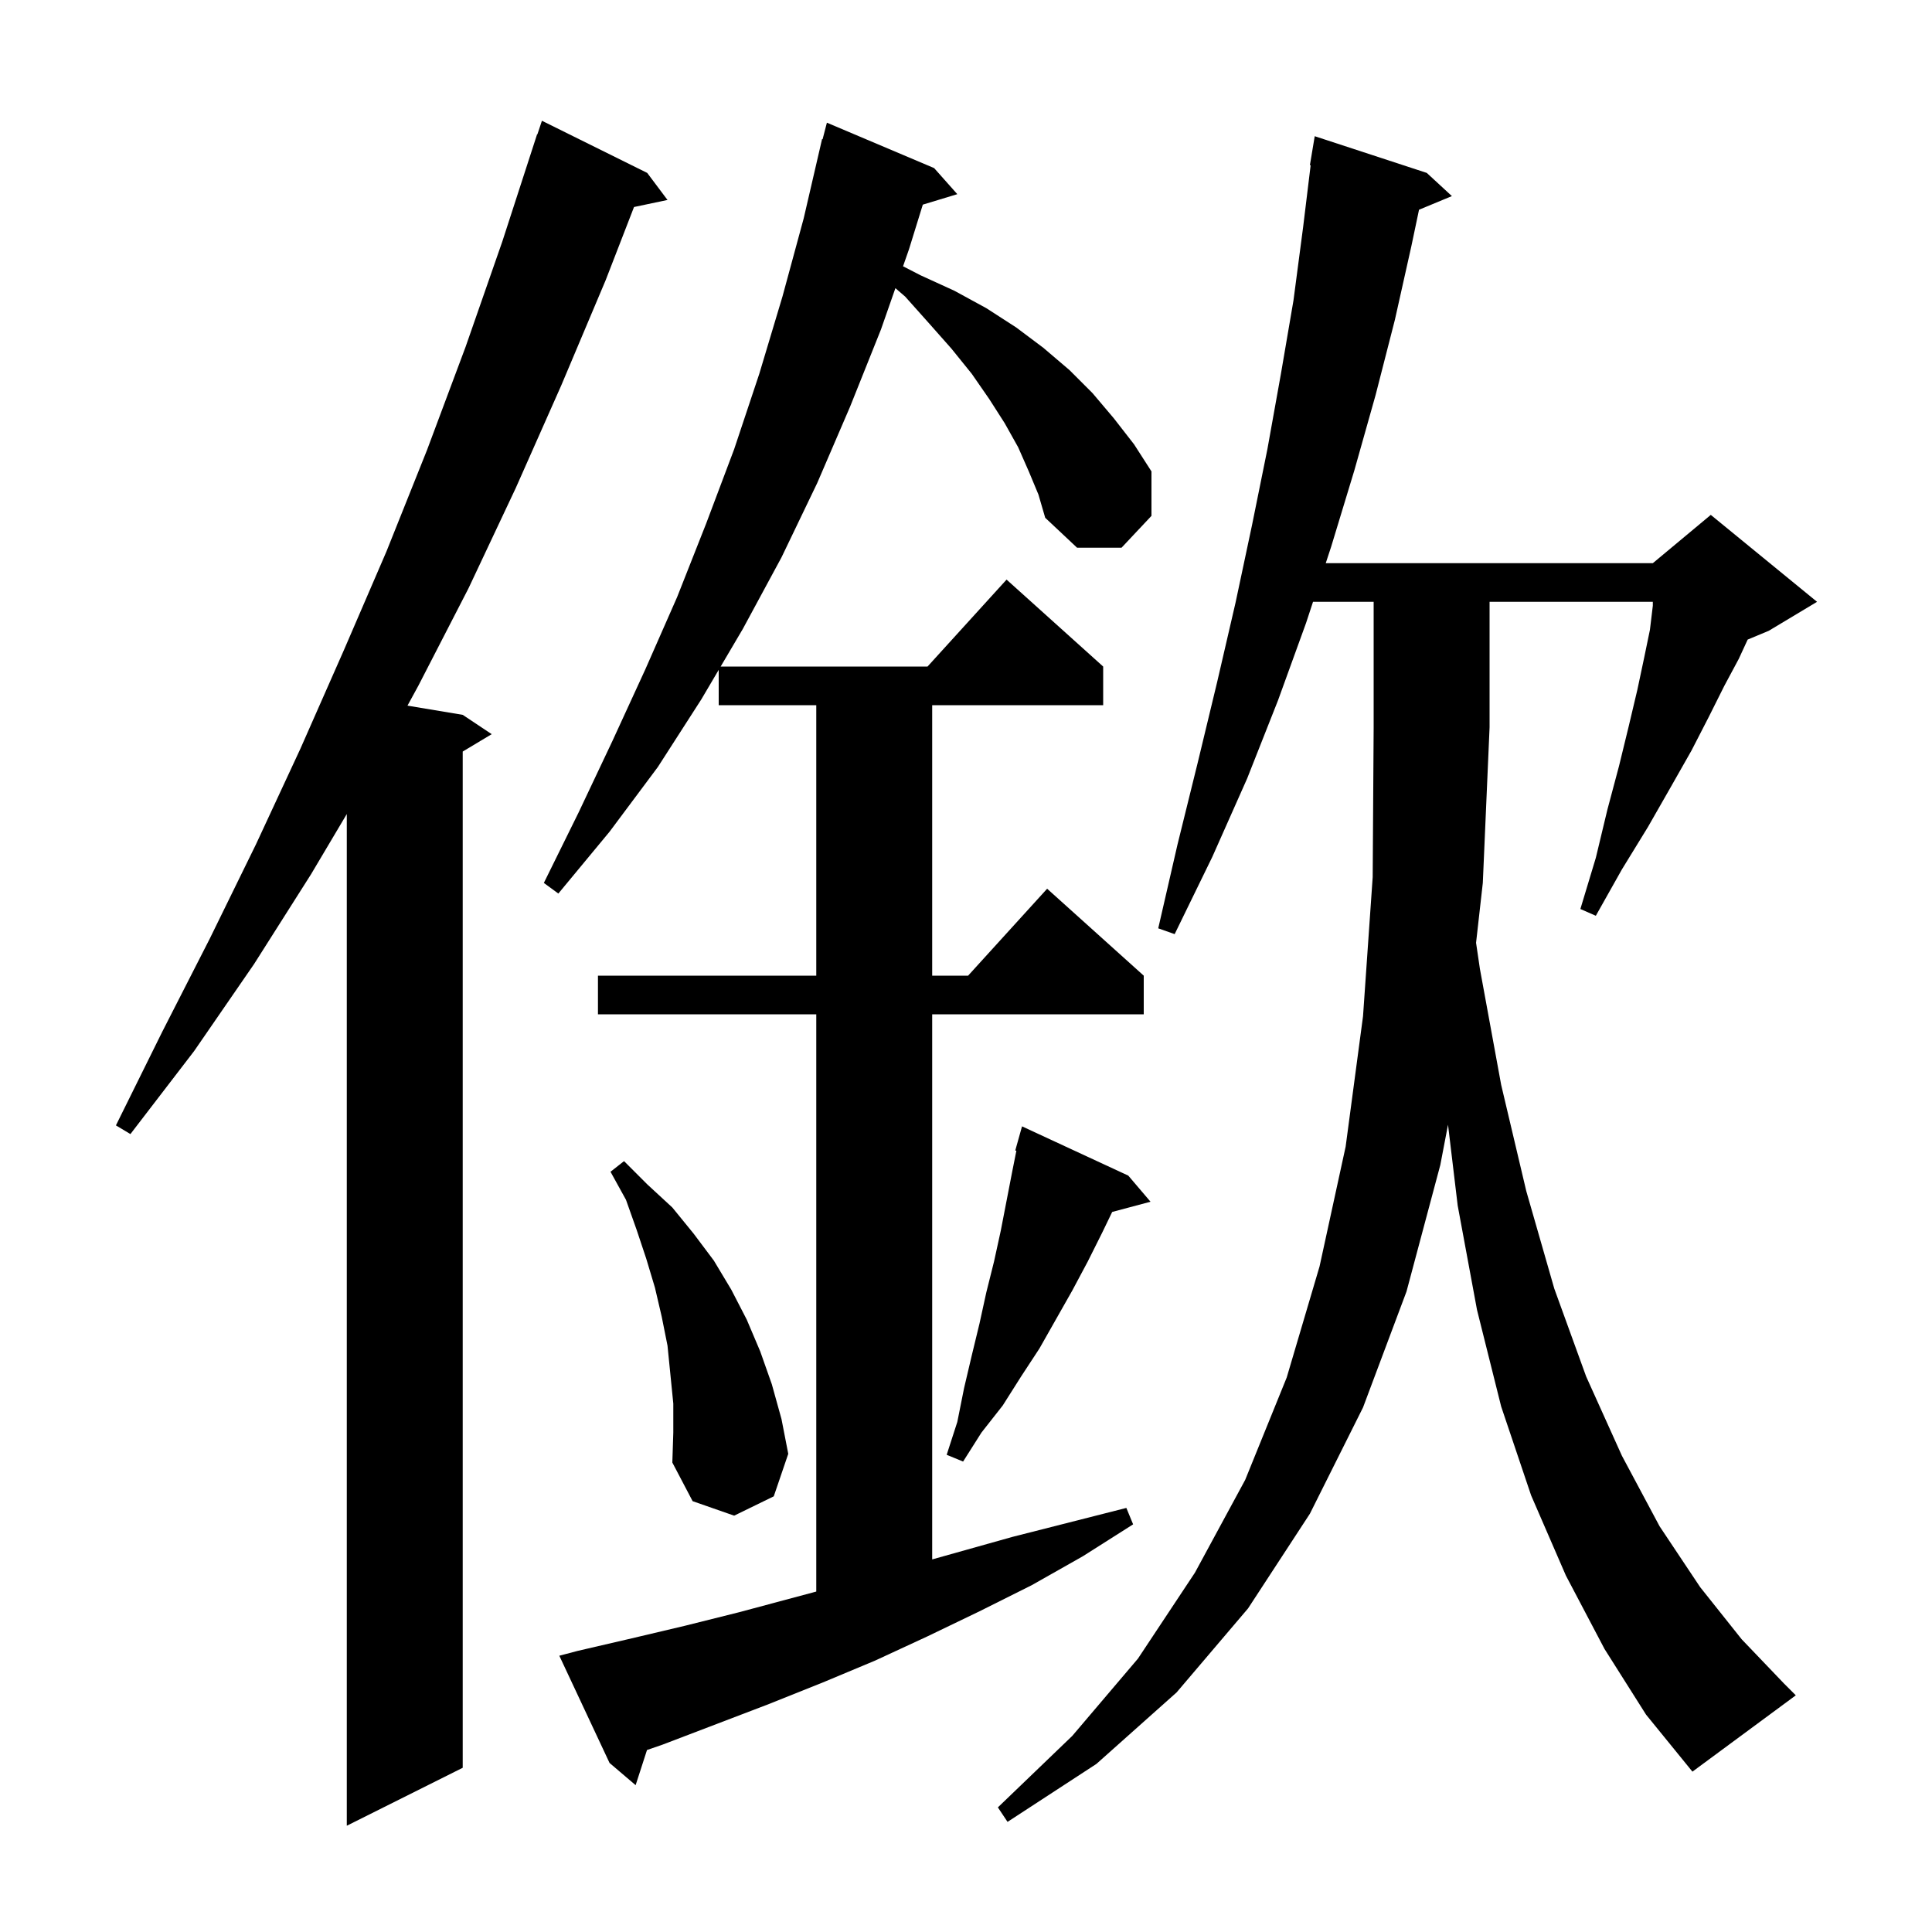
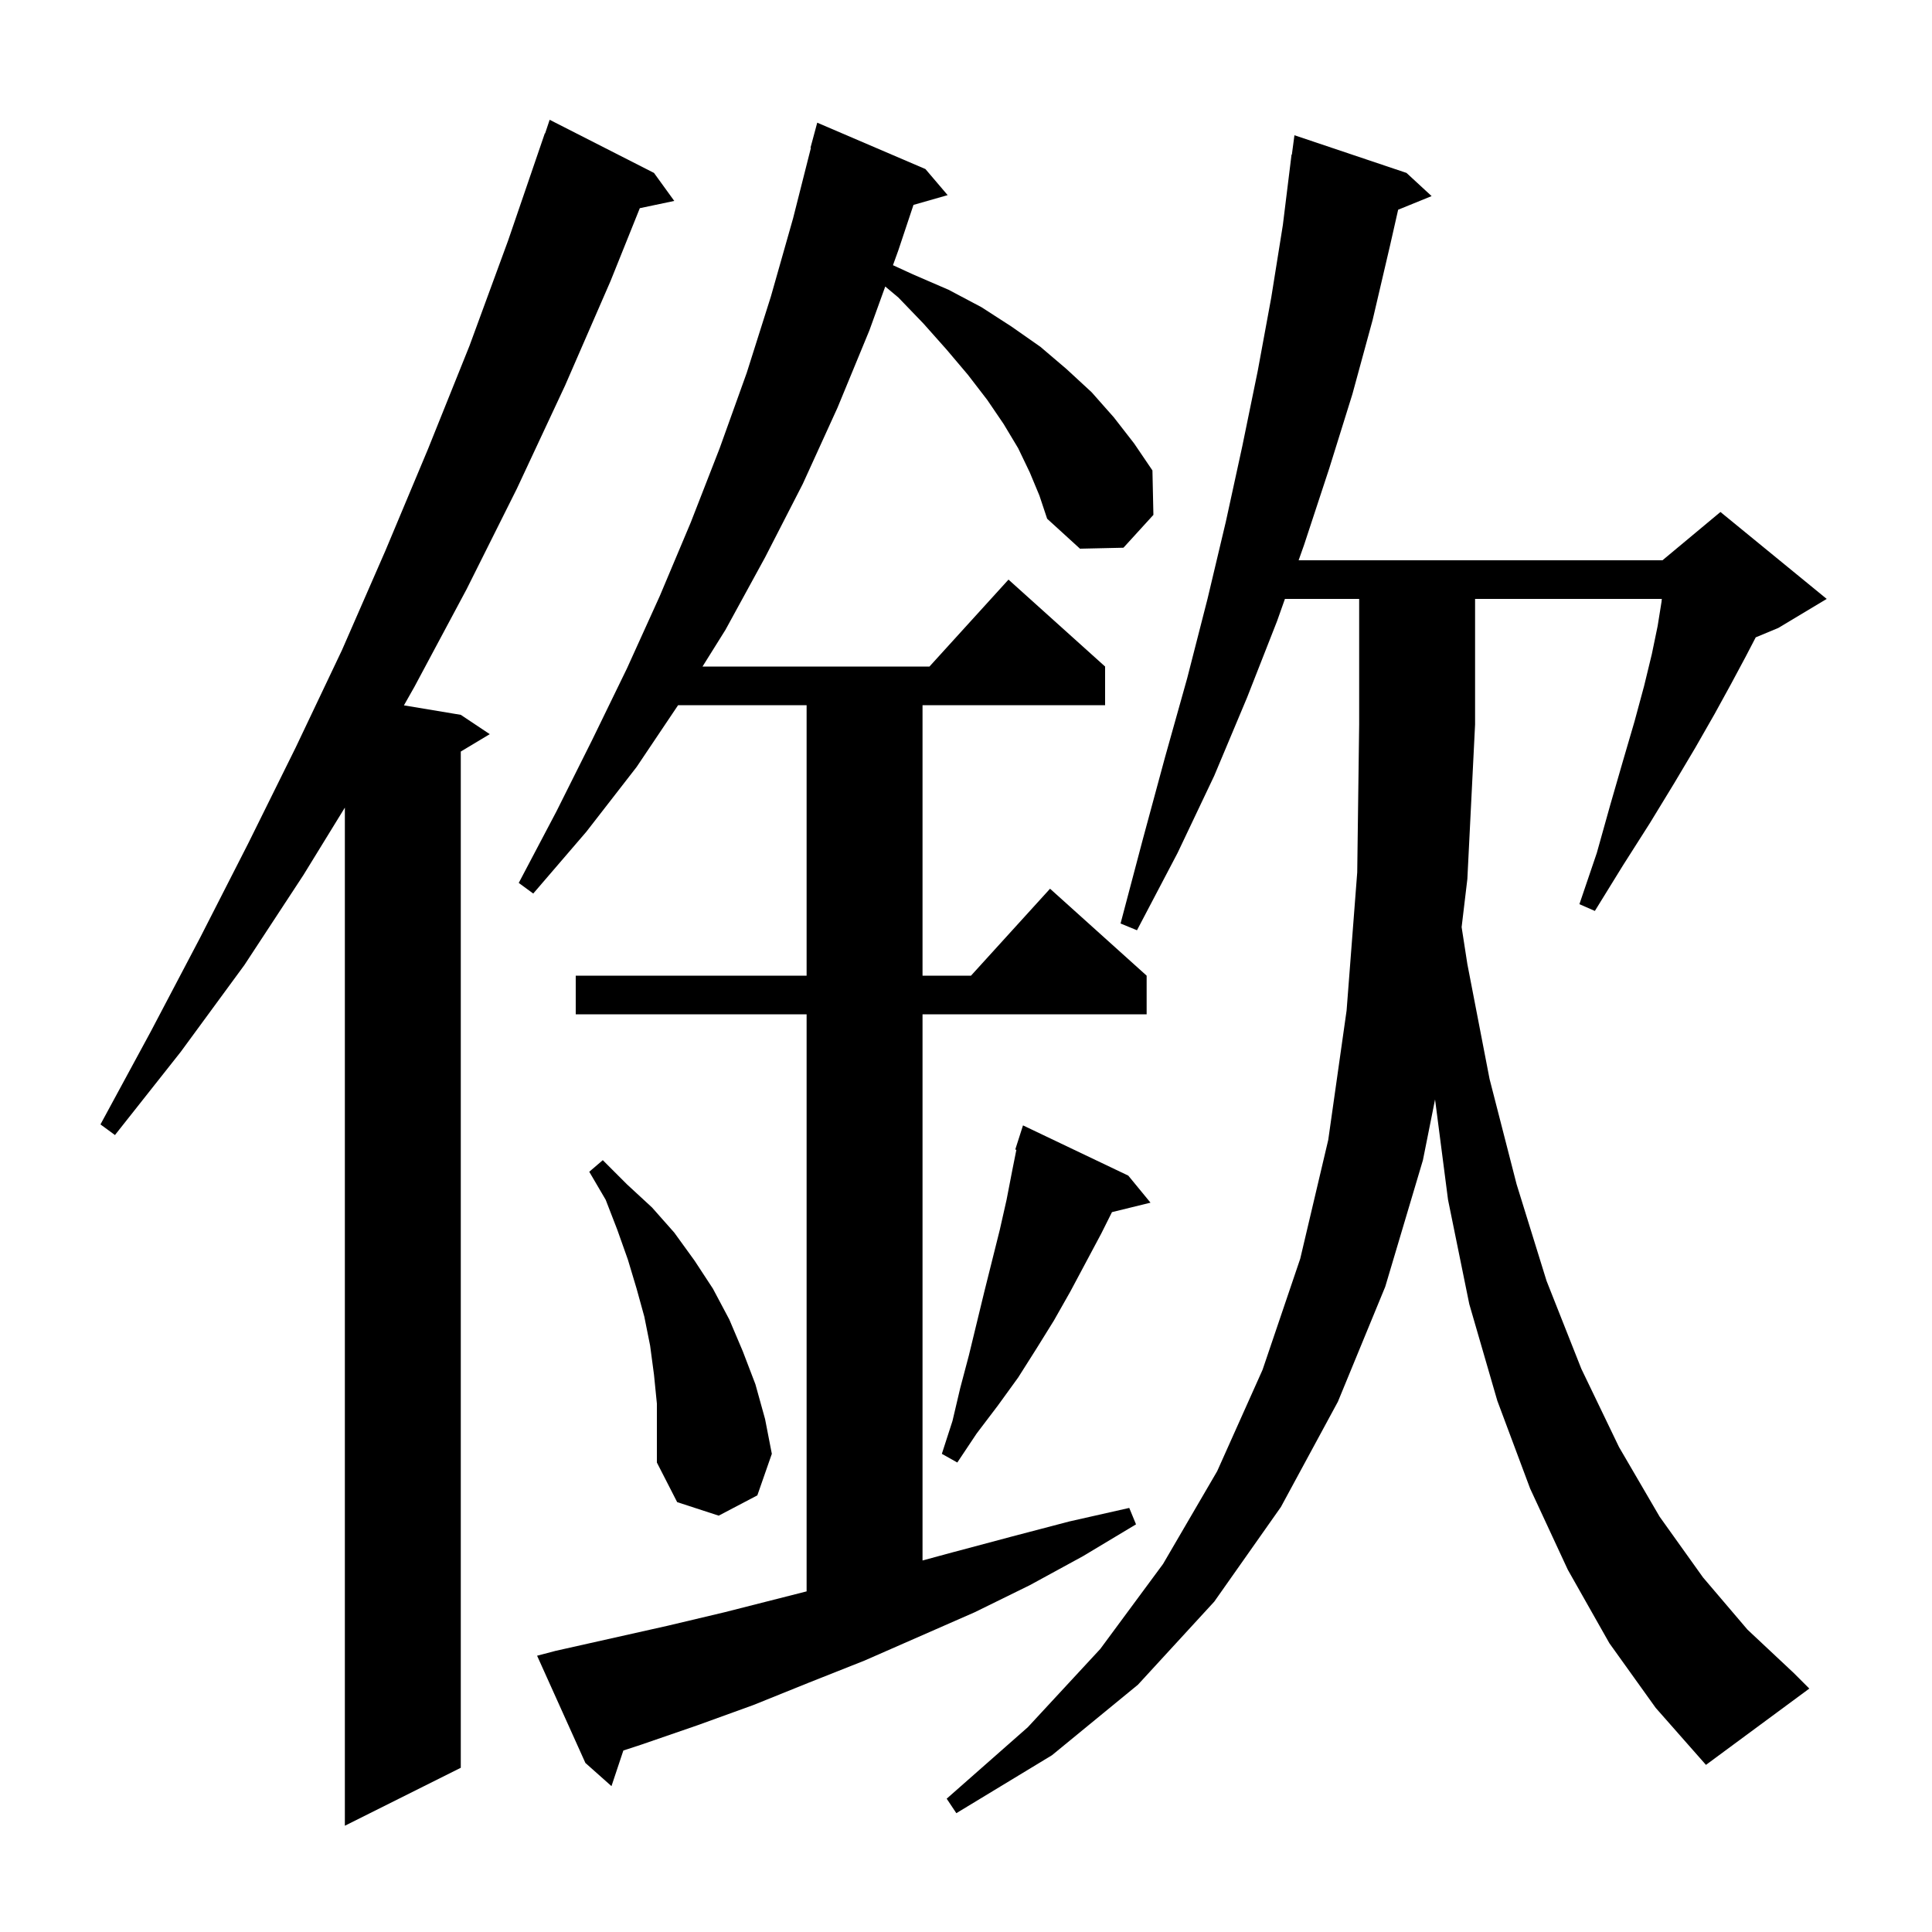
<svg xmlns="http://www.w3.org/2000/svg" version="1.1" baseProfile="full" viewBox="0 0 200 200" width="200" height="200">
  <g fill="black">
-     <path d="M 67.0 17.9 L 69.1 20.7 L 65.633 21.43 L 62.7 29.0 L 58.1 39.9 L 53.4 50.5 L 48.5 60.9 L 43.3 71.0 L 42.183 73.047 L 47.9 74.0 L 50.9 76.0 L 47.9 77.8 L 47.9 183.0 L 35.9 189.0 L 35.9 84.268 L 32.2 90.5 L 26.3 99.8 L 20.1 108.8 L 13.5 117.4 L 12.0 116.5 L 16.8 106.8 L 21.7 97.2 L 26.5 87.4 L 31.1 77.5 L 35.6 67.3 L 40.0 57.1 L 44.2 46.6 L 48.2 35.9 L 52.0 25.0 L 55.6 13.9 L 55.63 13.91 L 56.1 12.5 Z M 166.1 170.7 L 162.1 163.1 L 158.5 154.8 L 155.4 145.6 L 152.9 135.6 L 150.9 124.8 L 149.898 116.43 L 149.1 120.6 L 145.6 133.7 L 141.1 145.7 L 135.6 156.7 L 129.2 166.5 L 121.8 175.2 L 113.5 182.6 L 104.3 188.6 L 103.3 187.1 L 111.0 179.7 L 117.8 171.7 L 123.7 162.8 L 128.9 153.2 L 133.2 142.6 L 136.6 131.1 L 139.3 118.7 L 141.1 105.2 L 142.1 90.8 L 142.2 75.3 L 142.2 62.3 L 135.924 62.3 L 135.2 64.5 L 132.3 72.5 L 129.1 80.6 L 125.5 88.7 L 121.6 96.7 L 119.9 96.1 L 121.9 87.4 L 124.0 78.9 L 126.0 70.6 L 127.9 62.4 L 129.6 54.4 L 131.2 46.5 L 132.6 38.7 L 133.9 31.1 L 134.9 23.5 L 135.678 17.105 L 135.6 17.1 L 136.1 14.1 L 147.7 17.9 L 150.3 20.3 L 146.897 21.712 L 146.1 25.5 L 144.4 33.1 L 142.4 40.9 L 140.2 48.7 L 137.8 56.6 L 137.241 58.3 L 171.1 58.3 L 177.1 53.3 L 188.1 62.3 L 183.1 65.3 L 180.919 66.209 L 180.0 68.2 L 178.5 71.0 L 176.9 74.2 L 175.1 77.7 L 173.0 81.4 L 170.6 85.6 L 167.9 90.0 L 165.2 94.8 L 163.6 94.1 L 165.2 88.8 L 166.4 83.8 L 167.6 79.3 L 168.6 75.2 L 169.5 71.4 L 170.2 68.1 L 170.8 65.2 L 171.1 62.7 L 171.1 62.3 L 154.2 62.3 L 154.2 75.3 L 153.5 91.4 L 152.802 97.599 L 153.2 100.3 L 155.4 112.3 L 158.0 123.3 L 160.9 133.4 L 164.2 142.5 L 167.9 150.7 L 171.8 158.0 L 176.0 164.3 L 180.3 169.7 L 184.7 174.3 L 185.9 175.5 L 175.2 183.4 L 170.4 177.5 Z M 106.5 48.8 L 105.4 46.3 L 104.0 43.8 L 102.4 41.3 L 100.6 38.7 L 98.5 36.1 L 96.2 33.5 L 93.7 30.7 L 92.692 29.831 L 91.2 34.1 L 88.0 42.1 L 84.6 50.0 L 80.9 57.7 L 76.9 65.1 L 74.603 69.0 L 96.018 69.0 L 104.2 60.0 L 114.2 69.0 L 114.2 73.0 L 96.5 73.0 L 96.5 101.0 L 100.218 101.0 L 108.4 92.0 L 118.4 101.0 L 118.4 105.0 L 96.5 105.0 L 96.5 161.43 L 104.8 159.1 L 116.6 156.1 L 117.3 157.8 L 112.1 161.1 L 106.8 164.1 L 101.4 166.8 L 96.0 169.4 L 90.6 171.9 L 85.1 174.2 L 79.6 176.4 L 68.6 180.6 L 66.977 181.161 L 65.8 184.8 L 63.1 182.5 L 57.9 171.4 L 59.8 170.9 L 65.4 169.6 L 70.9 168.3 L 76.5 166.9 L 84.5 164.757 L 84.5 105.0 L 61.9 105.0 L 61.9 101.0 L 84.5 101.0 L 84.5 73.0 L 74.4 73.0 L 74.4 69.344 L 72.6 72.4 L 68.1 79.4 L 63.1 86.1 L 57.8 92.5 L 56.3 91.4 L 59.9 84.1 L 63.4 76.7 L 66.8 69.3 L 70.1 61.8 L 73.1 54.2 L 76.0 46.5 L 78.6 38.7 L 81.0 30.7 L 83.2 22.6 L 85.1 14.4 L 85.156 14.414 L 85.6 12.7 L 96.7 17.4 L 99.1 20.1 L 95.529 21.184 L 94.1 25.8 L 93.483 27.566 L 95.3 28.5 L 98.8 30.1 L 102.1 31.9 L 105.2 33.9 L 108.0 36.0 L 110.7 38.3 L 113.1 40.7 L 115.3 43.3 L 117.4 46.0 L 119.2 48.8 L 119.2 53.4 L 116.1 56.7 L 111.5 56.7 L 108.2 53.6 L 107.5 51.2 Z M 69.7 145.3 L 69.1 139.3 L 68.5 136.3 L 67.8 133.3 L 66.9 130.3 L 65.9 127.3 L 64.8 124.2 L 63.2 121.3 L 64.6 120.2 L 67.0 122.6 L 69.6 125.0 L 71.8 127.7 L 73.9 130.5 L 75.7 133.5 L 77.3 136.6 L 78.7 139.9 L 79.9 143.3 L 80.9 146.9 L 81.6 150.5 L 80.1 154.9 L 76.0 156.9 L 71.7 155.4 L 69.6 151.4 L 69.7 148.3 Z M 116.8 121.7 L 119.1 124.4 L 115.132 125.463 L 114.1 127.6 L 112.6 130.6 L 111.0 133.6 L 107.6 139.6 L 105.7 142.5 L 103.8 145.5 L 101.6 148.3 L 99.7 151.3 L 98.0 150.6 L 99.1 147.2 L 99.8 143.7 L 100.6 140.3 L 101.4 137.0 L 102.1 133.8 L 102.9 130.6 L 103.6 127.4 L 104.8 121.2 L 105.215 119.126 L 105.1 119.1 L 105.8 116.6 Z " />
+     <path d="M 67.7 17.9 L 69.8 20.8 L 66.233 21.551 L 63.2 29.1 L 58.5 39.9 L 53.5 50.6 L 48.3 61.0 L 42.9 71.1 L 41.814 73.019 L 47.7 74.0 L 50.7 76.0 L 47.7 77.8 L 47.7 183.0 L 35.7 189.0 L 35.7 83.603 L 31.4 90.6 L 25.3 99.9 L 18.7 108.9 L 11.9 117.5 L 10.4 116.4 L 15.6 106.8 L 20.7 97.1 L 25.7 87.3 L 30.6 77.4 L 35.4 67.3 L 39.9 57.0 L 44.3 46.5 L 48.6 35.8 L 52.6 24.9 L 56.4 13.8 L 56.43 13.811 L 56.9 12.4 Z M 166.6 170.1 L 162.3 162.5 L 158.4 154.1 L 155.0 145.0 L 152.1 135.0 L 149.9 124.2 L 148.557 113.815 L 147.3 120.1 L 143.4 133.2 L 138.5 145.1 L 132.6 156.0 L 125.7 165.8 L 117.8 174.4 L 108.9 181.7 L 99.0 187.7 L 98.0 186.2 L 106.4 178.8 L 113.9 170.7 L 120.4 161.9 L 126.0 152.3 L 130.7 141.8 L 134.6 130.3 L 137.5 118.0 L 139.4 104.6 L 140.5 90.3 L 140.7 75.0 L 140.7 62.0 L 133.015 62.0 L 132.2 64.3 L 129.1 72.2 L 125.7 80.3 L 121.9 88.3 L 117.7 96.3 L 116.0 95.6 L 118.3 86.9 L 120.6 78.4 L 122.9 70.2 L 125.0 62.0 L 126.9 54.0 L 128.6 46.2 L 130.2 38.4 L 131.6 30.8 L 132.8 23.3 L 133.7 16.0 L 133.733 16.005 L 134.0 14.0 L 145.6 17.9 L 148.2 20.3 L 144.736 21.711 L 143.9 25.4 L 142.1 33.1 L 140.0 40.8 L 137.6 48.5 L 135.0 56.4 L 134.433 58.0 L 172.1 58.0 L 178.1 53.0 L 189.1 62.0 L 184.1 65.0 L 181.751 65.979 L 180.7 68.0 L 179.2 70.8 L 177.5 73.9 L 175.5 77.4 L 173.3 81.1 L 170.8 85.2 L 168.0 89.6 L 165.1 94.3 L 163.5 93.6 L 165.3 88.3 L 166.7 83.3 L 168.0 78.8 L 169.2 74.7 L 170.2 71.0 L 171.0 67.7 L 171.6 64.8 L 172.0 62.3 L 172.03 62.0 L 152.7 62.0 L 152.7 75.0 L 151.9 91.0 L 151.307 95.975 L 151.9 99.8 L 154.2 111.7 L 157.0 122.6 L 160.1 132.6 L 163.7 141.7 L 167.6 149.8 L 171.8 157.0 L 176.3 163.3 L 180.9 168.7 L 185.7 173.2 L 187.3 174.8 L 176.6 182.7 L 171.4 176.8 Z M 106.6 48.9 L 105.4 46.4 L 103.9 43.9 L 102.2 41.4 L 100.2 38.8 L 98.0 36.2 L 95.6 33.5 L 93.0 30.8 L 91.641 29.66 L 90.0 34.2 L 86.7 42.2 L 83.1 50.1 L 79.2 57.7 L 75.1 65.2 L 72.725 69.0 L 96.218 69.0 L 104.4 60.0 L 114.4 69.0 L 114.4 73.0 L 95.5 73.0 L 95.5 101.0 L 100.518 101.0 L 108.7 92.0 L 118.7 101.0 L 118.7 105.0 L 95.5 105.0 L 95.5 161.541 L 98.6 160.7 L 104.6 159.1 L 110.7 157.5 L 116.9 156.1 L 117.6 157.8 L 112.1 161.1 L 106.6 164.1 L 100.9 166.9 L 89.5 171.9 L 83.7 174.2 L 78.0 176.5 L 72.2 178.6 L 66.4 180.6 L 64.529 181.213 L 63.3 184.9 L 60.6 182.5 L 55.6 171.4 L 57.5 170.9 L 69.1 168.3 L 75.0 166.9 L 83.5 164.739 L 83.5 105.0 L 59.6 105.0 L 59.6 101.0 L 83.5 101.0 L 83.5 73.0 L 70.197 73.0 L 65.9 79.4 L 60.7 86.1 L 55.2 92.5 L 53.7 91.4 L 57.6 84.0 L 61.3 76.6 L 64.9 69.2 L 68.3 61.7 L 71.5 54.1 L 74.5 46.4 L 77.3 38.6 L 79.8 30.7 L 82.1 22.6 L 83.945 15.308 L 83.9 15.3 L 84.6 12.7 L 95.8 17.5 L 98.1 20.2 L 94.563 21.211 L 93.0 25.9 L 92.439 27.453 L 94.5 28.4 L 98.2 30.0 L 101.6 31.8 L 104.7 33.8 L 107.7 35.9 L 110.4 38.2 L 113.0 40.6 L 115.3 43.2 L 117.4 45.9 L 119.3 48.7 L 119.4 53.3 L 116.3 56.7 L 111.8 56.8 L 108.4 53.7 L 107.6 51.3 Z M 67.7 142.3 L 67.3 139.3 L 66.7 136.3 L 65.9 133.4 L 65.0 130.4 L 63.9 127.3 L 62.7 124.2 L 61.0 121.3 L 62.4 120.1 L 64.9 122.6 L 67.5 125.0 L 69.8 127.6 L 71.9 130.5 L 73.8 133.4 L 75.5 136.6 L 76.9 139.9 L 78.2 143.3 L 79.2 146.9 L 79.9 150.5 L 78.4 154.8 L 74.4 156.9 L 70.1 155.5 L 68.0 151.4 L 68.0 145.3 Z M 116.8 121.7 L 119.1 124.5 L 115.11 125.48 L 114.0 127.7 L 110.8 133.7 L 109.1 136.7 L 107.3 139.6 L 105.4 142.6 L 103.3 145.5 L 101.1 148.4 L 99.1 151.4 L 97.5 150.5 L 98.6 147.1 L 99.4 143.7 L 100.3 140.3 L 101.9 133.7 L 103.5 127.3 L 104.2 124.2 L 104.8 121.1 L 105.215 119.026 L 105.1 119.0 L 105.9 116.5 Z " />
  </g>
</svg>
